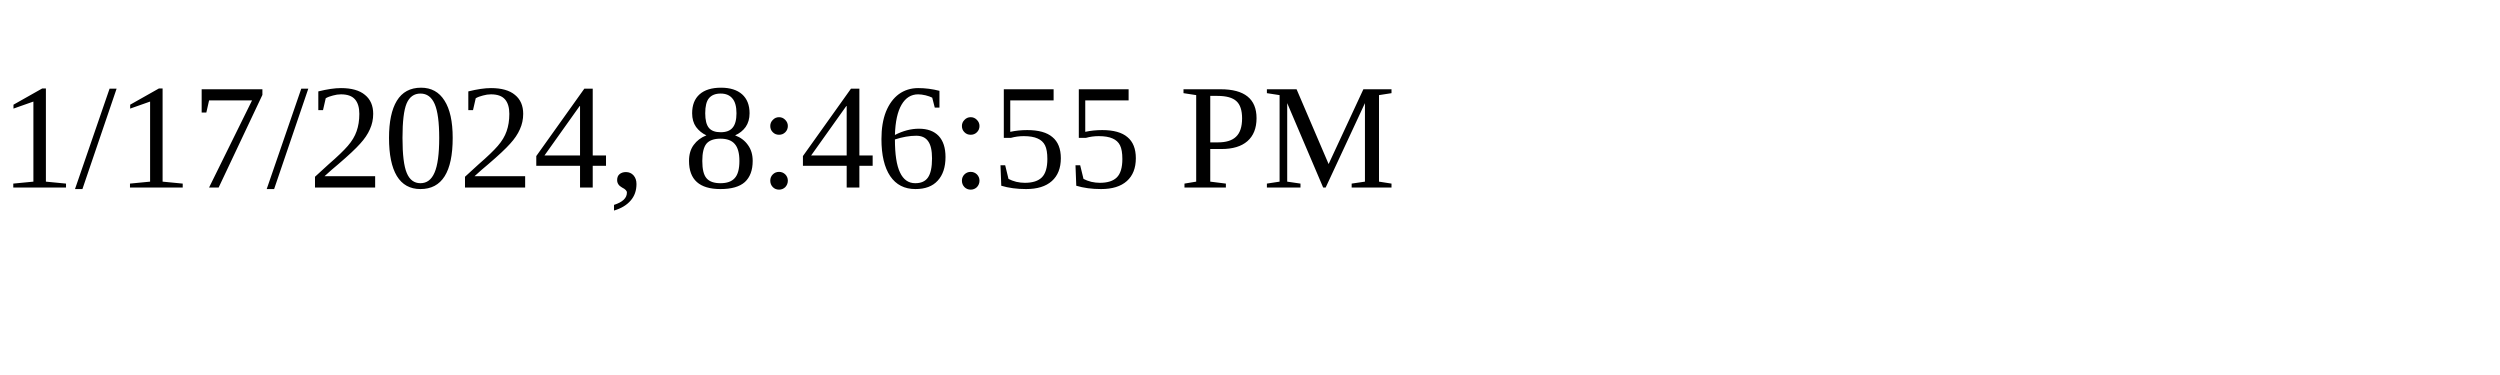
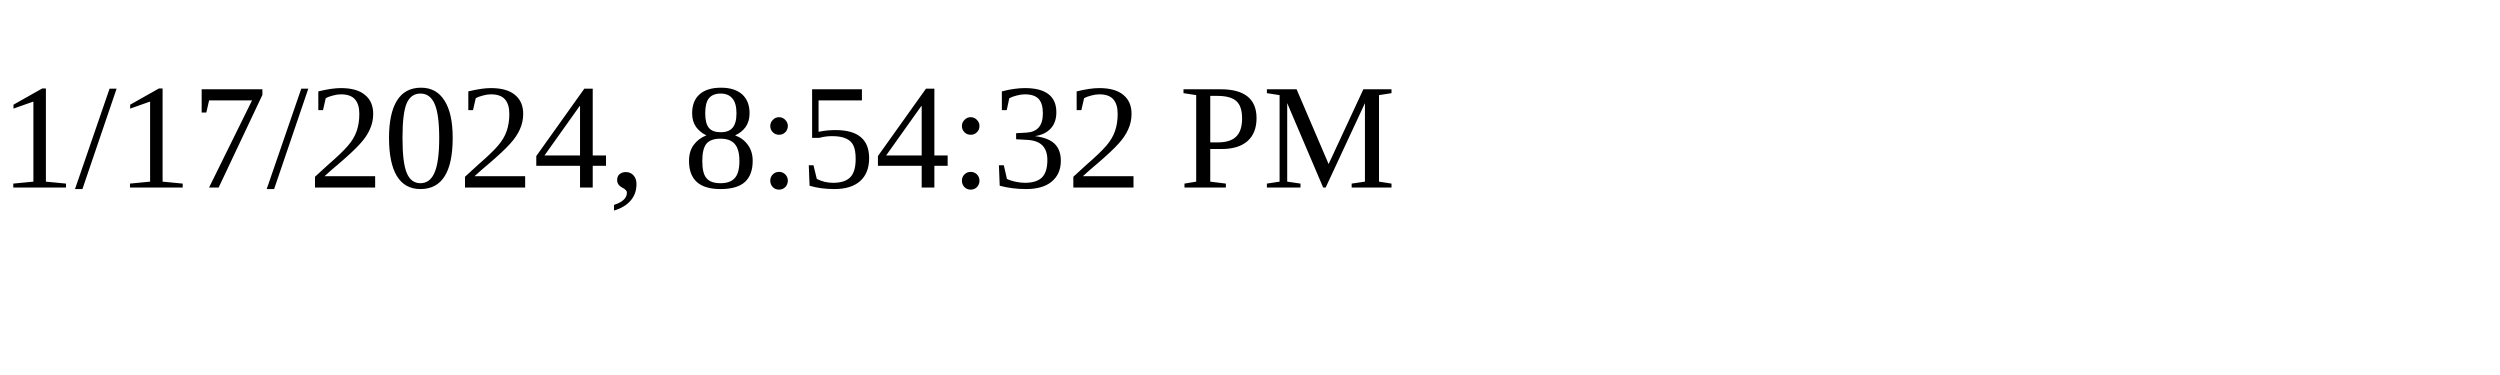
<svg xmlns="http://www.w3.org/2000/svg" height="30" width="200">
-   <text x="0" y="15">1/17/2024, 8:46:55 PM</text>
+   <text x="0" y="15">1/17/2024, 8:54:32 PM</text>
</svg>
